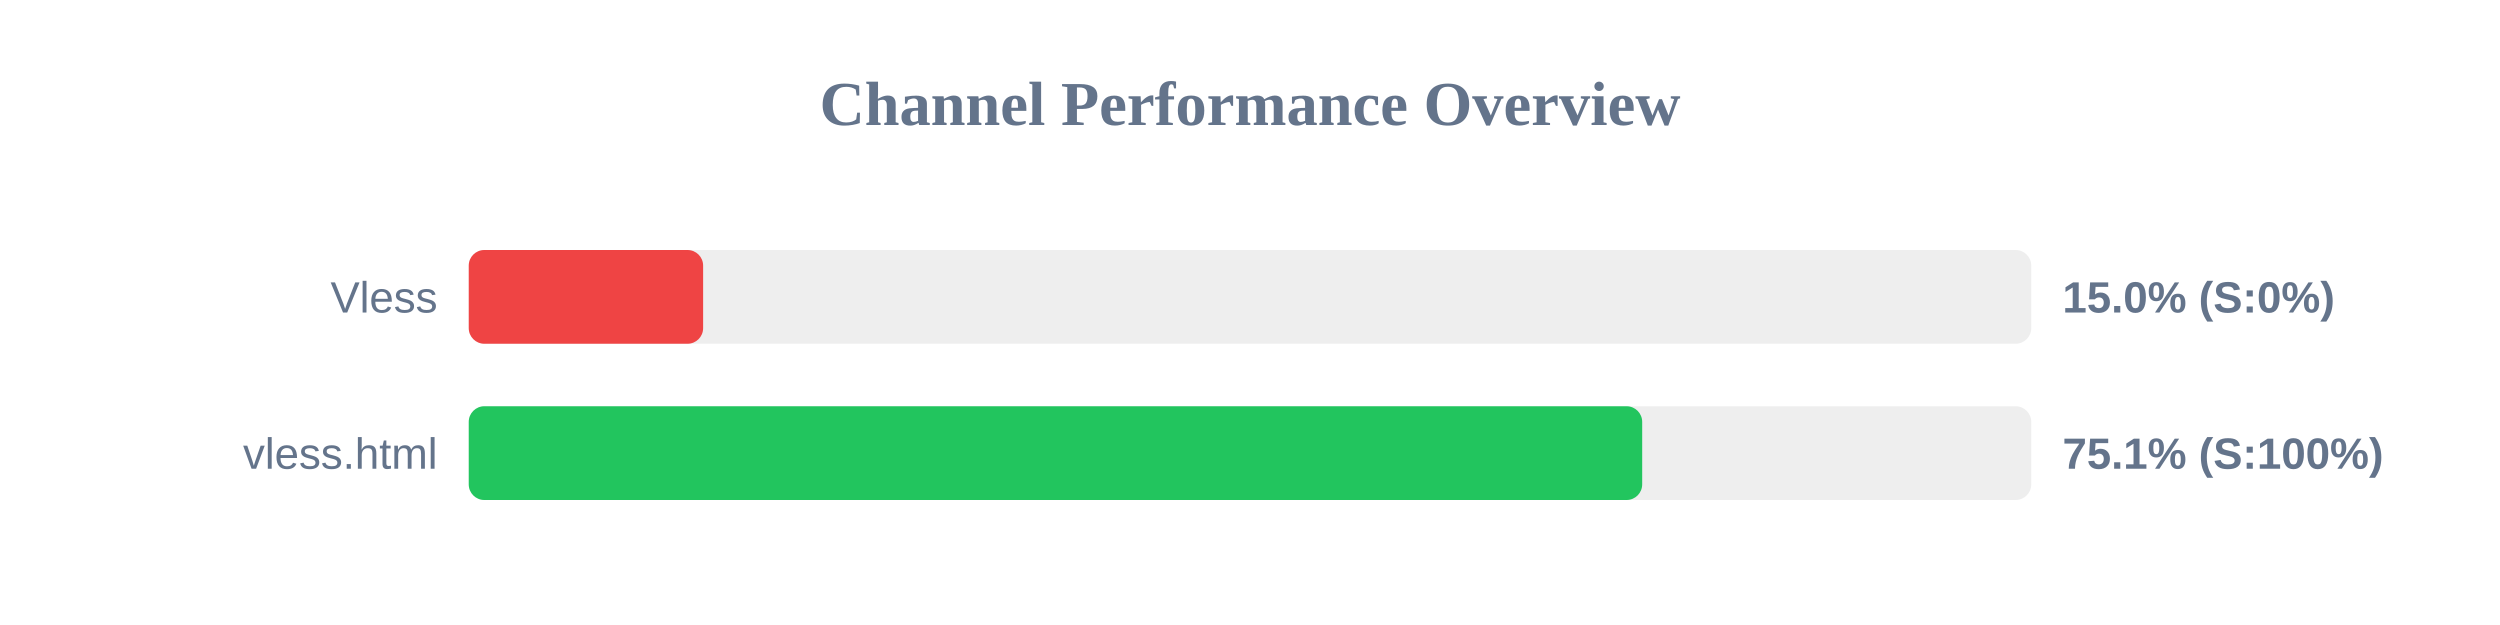
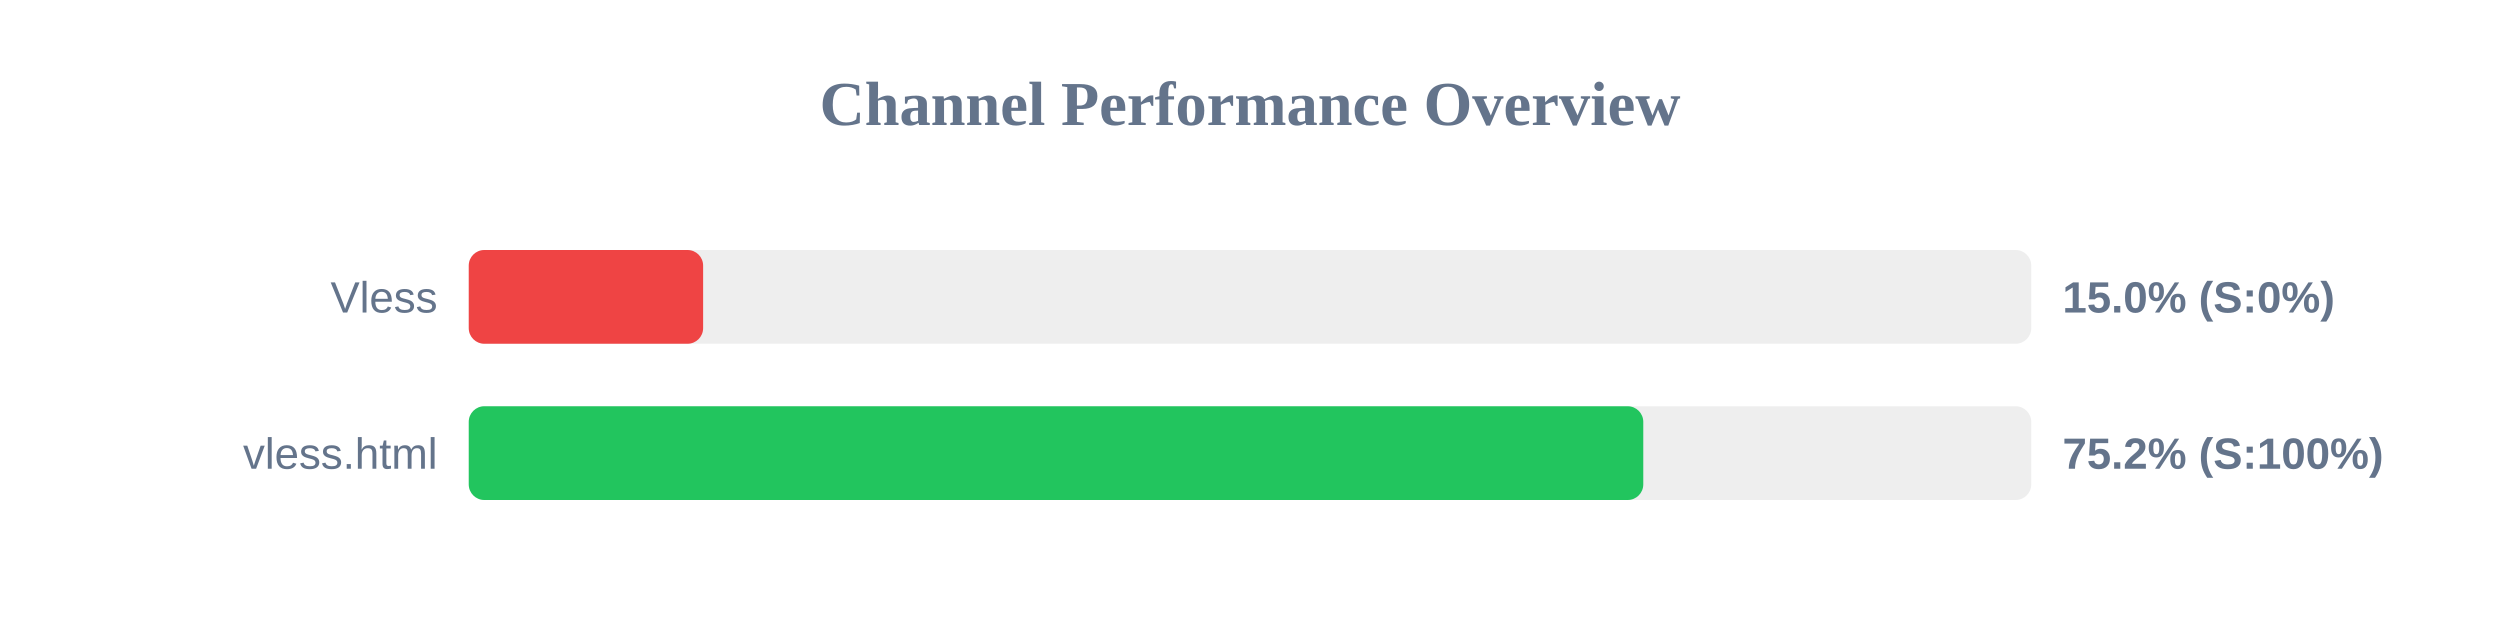
<svg xmlns="http://www.w3.org/2000/svg" width="800" height="200" version="1.1">
  <style>
        .row { font: 14px Arial; fill: #64748b; }
        .score { font: bold 14px Arial; fill: #64748b; }
    </style>
  <text x="400" y="40" text-anchor="middle" font-size="20px" font-weight="bold" fill="#64748b">Channel Performance Overview</text>
  <rect x="150" y="80" width="500" height="30" fill="#eee" rx="5" />
  <rect x="150" y="80" width="75.0" height="30" fill="#ef4444" rx="5" />
  <text x="140" y="100" text-anchor="end" class="row">Vless</text>
  <text x="660" y="100" text-anchor="start" class="score">15.0% (S:0%)</text>
  <rect x="150" y="130" width="500" height="30" fill="#eee" rx="5" />
-   <rect x="150" y="130" width="375.5" height="30" fill="#22c55e" rx="5" />
+   <rect x="150" y="130" width="375.85" height="30" fill="#22c55e" rx="5" />
  <text x="140" y="150" text-anchor="end" class="row">vless.html</text>
-   <text x="660" y="150" text-anchor="start" class="score">75.1% (S:100%)</text>
+   <text x="660" y="150" text-anchor="start" class="score">75.2% (S:100%)</text>
</svg>
